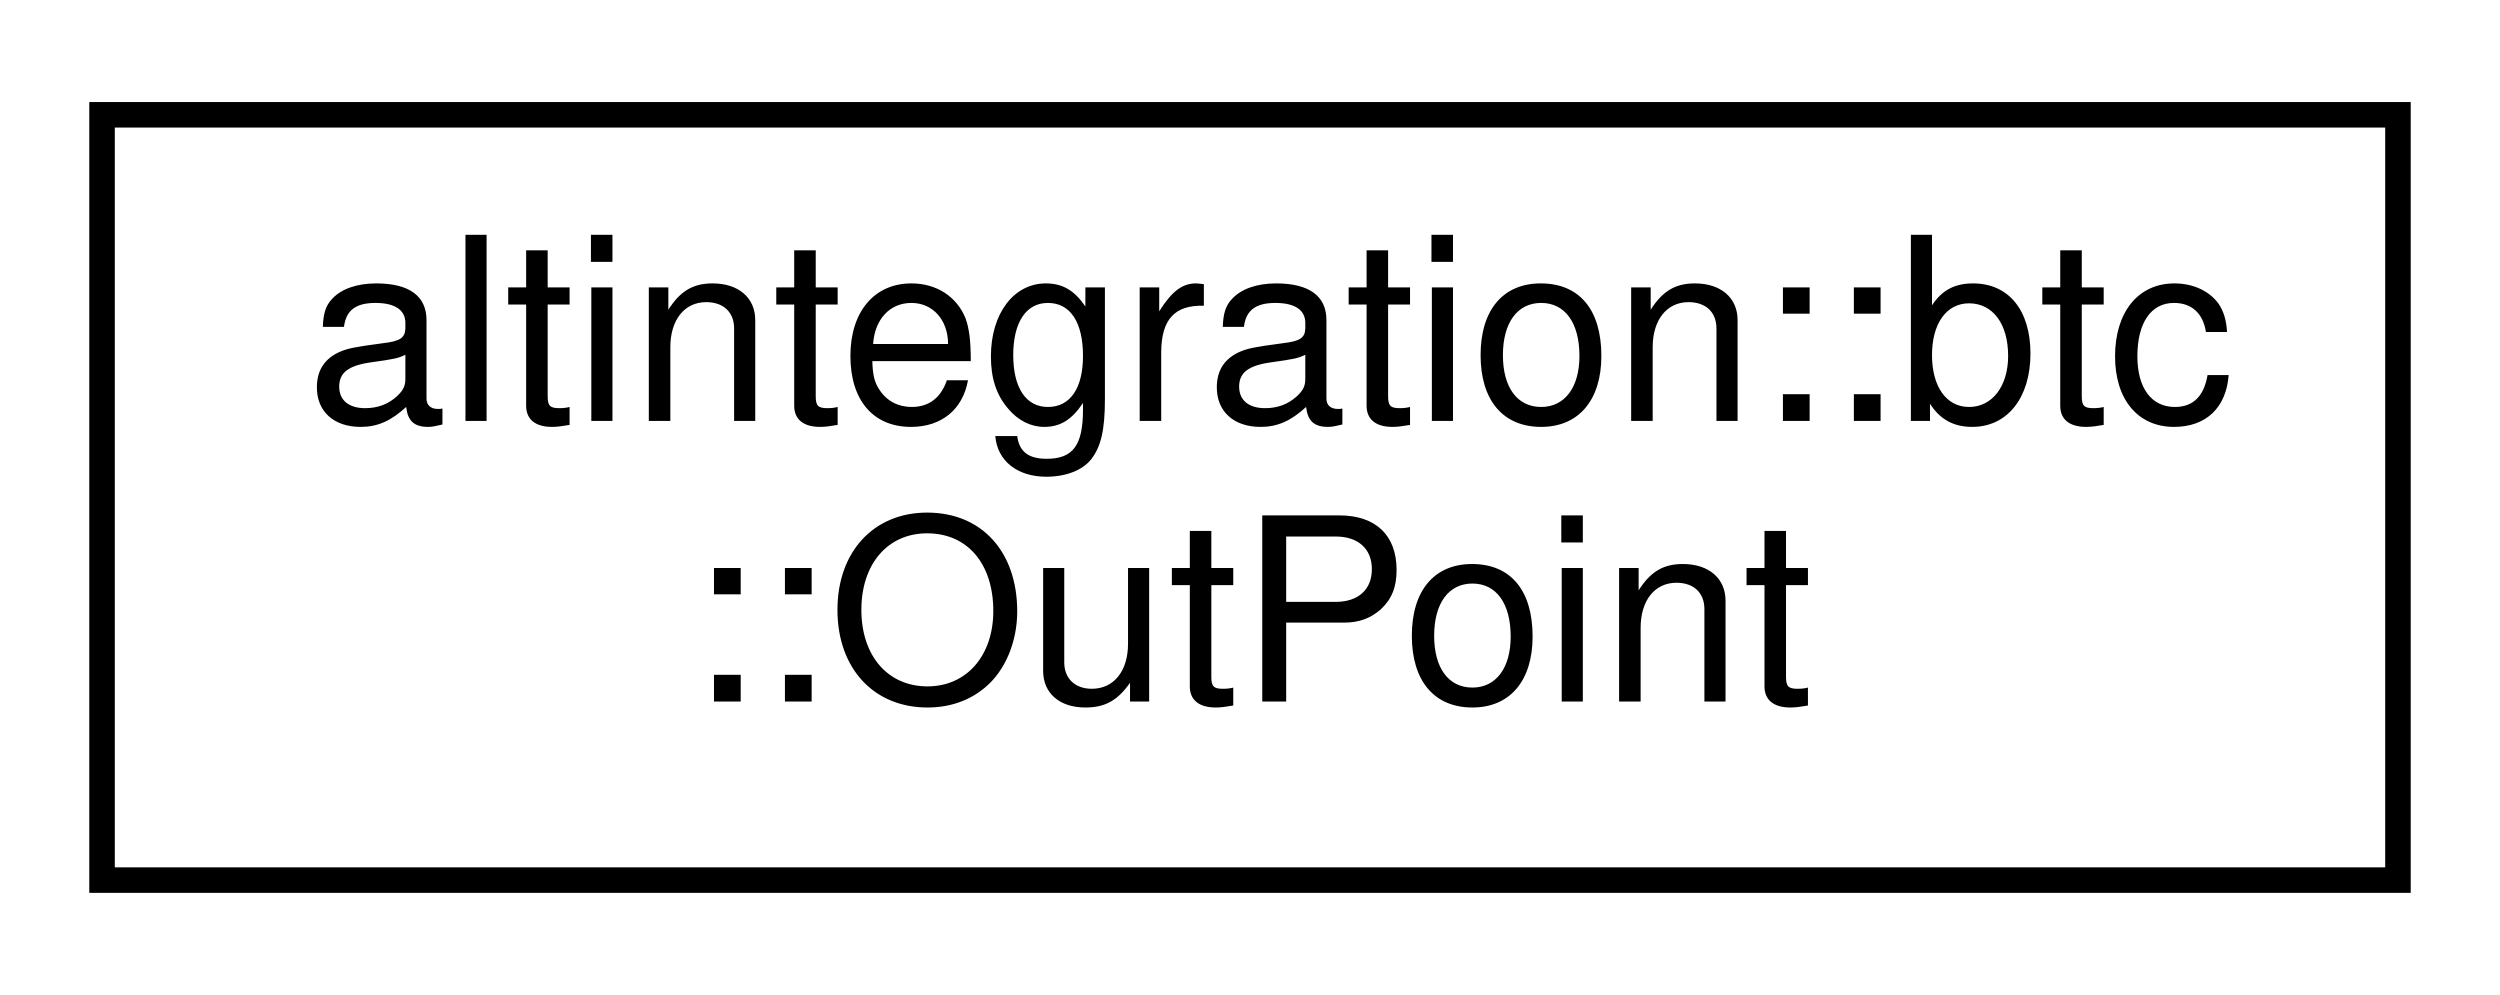
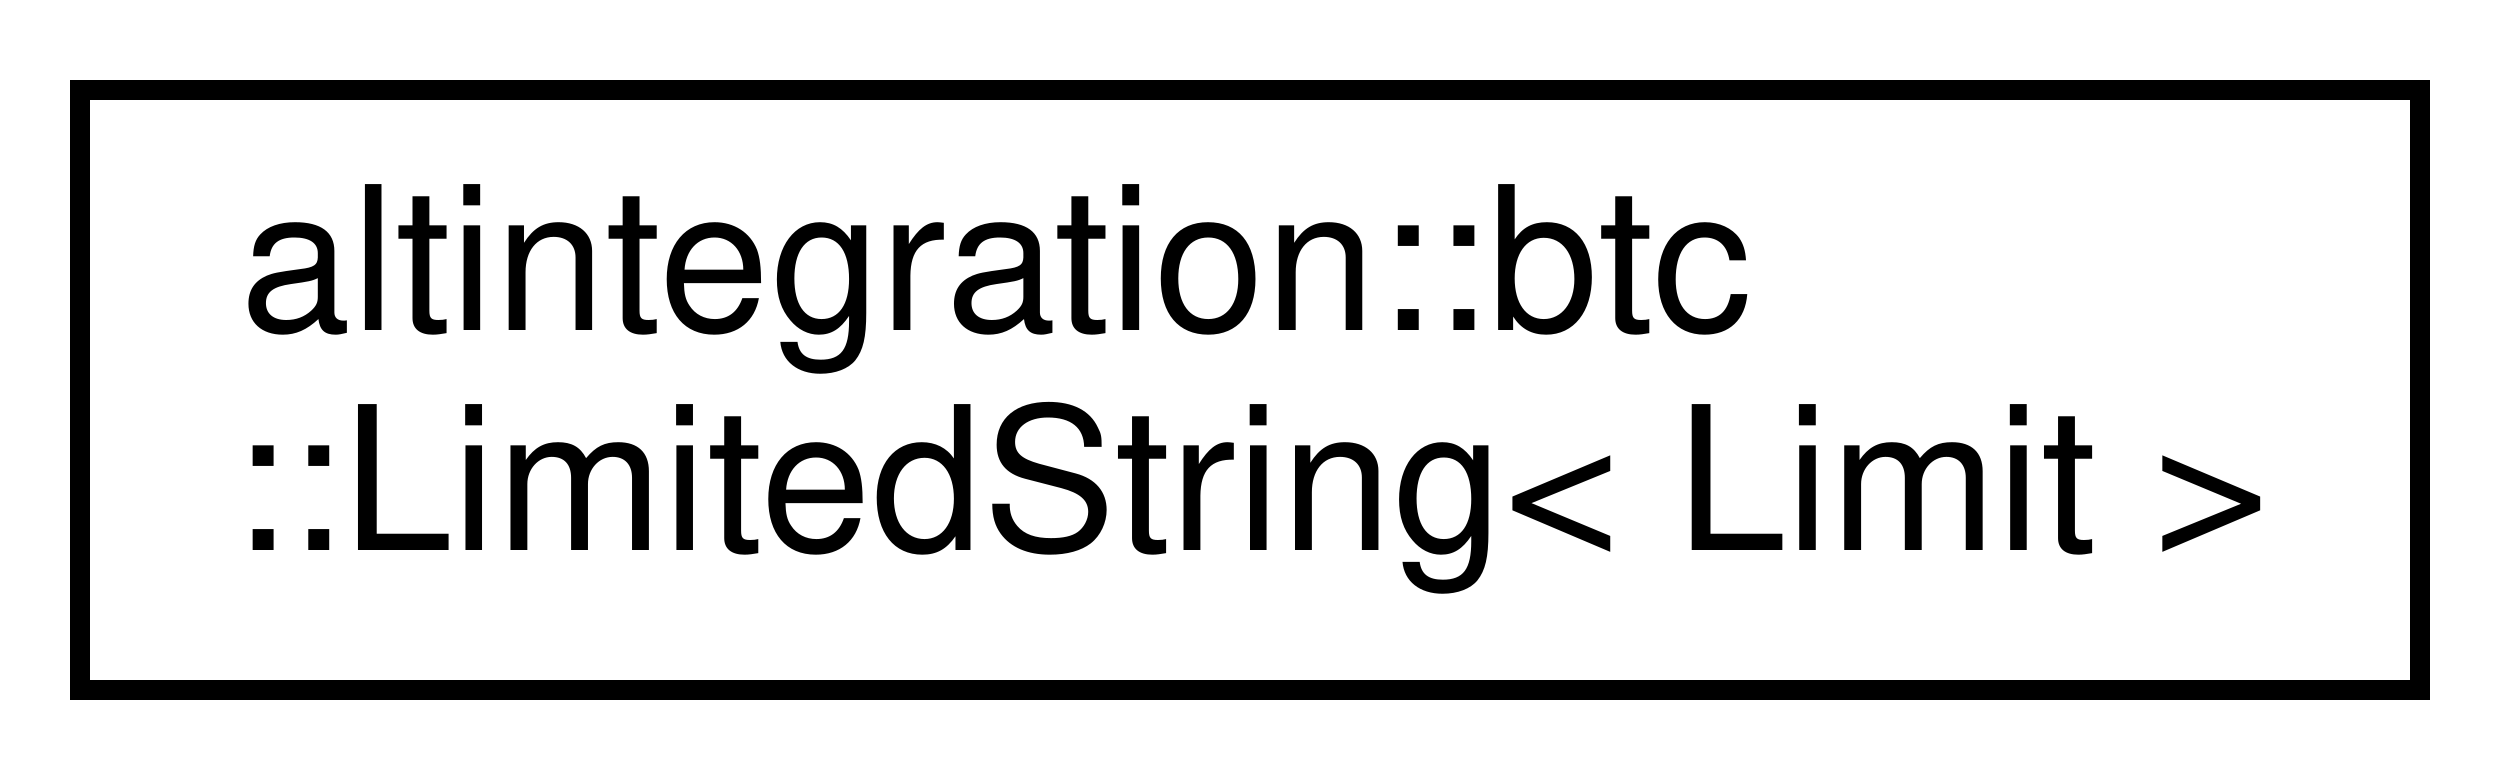
- <svg xmlns="http://www.w3.org/2000/svg" xmlns:xlink="http://www.w3.org/1999/xlink" width="98pt" height="39pt" viewBox="0.00 0.00 98.00 39.00">
+ <svg xmlns="http://www.w3.org/2000/svg" xmlns:xlink="http://www.w3.org/1999/xlink" width="125pt" height="39pt" viewBox="0.00 0.00 125.00 39.00">
  <g id="graph0" class="graph" transform="scale(1 1) rotate(0) translate(4 35)">
-     <polygon fill="white" stroke="transparent" points="-4,4 -4,-35 94,-35 94,4 -4,4" />
+     <polygon fill="white" stroke="transparent" points="-4,4 -4,-35 121,-35 121,4 -4,4" />
    <g id="node1" class="node">
      <g id="a_node1">
-         <a xlink:href="structaltintegration_1_1btc_1_1OutPoint.html" target="_top" xlink:title="An outpoint - a combination of a transaction hash and an index n into its vout.">
-           <polygon fill="white" stroke="black" points="0,-0.5 0,-30.5 90,-30.5 90,-0.5 0,-0.5" />
+         <a xlink:href="classaltintegration_1_1btc_1_1LimitedString.html" target="_top" xlink:title=" ">
+           <polygon fill="white" stroke="black" points="0,-0.5 0,-30.5 117,-30.5 117,-0.5 0,-0.5" />
          <text text-anchor="start" x="8" y="-18.5" font-family="Helvetica,sans-Serif" font-size="10.00">altintegration::btc</text>
-           <text text-anchor="middle" x="45" y="-7.5" font-family="Helvetica,sans-Serif" font-size="10.00">::OutPoint</text>
+           <text text-anchor="middle" x="58.5" y="-7.5" font-family="Helvetica,sans-Serif" font-size="10.00">::LimitedString&lt; Limit &gt;</text>
        </a>
      </g>
    </g>
  </g>
</svg>
